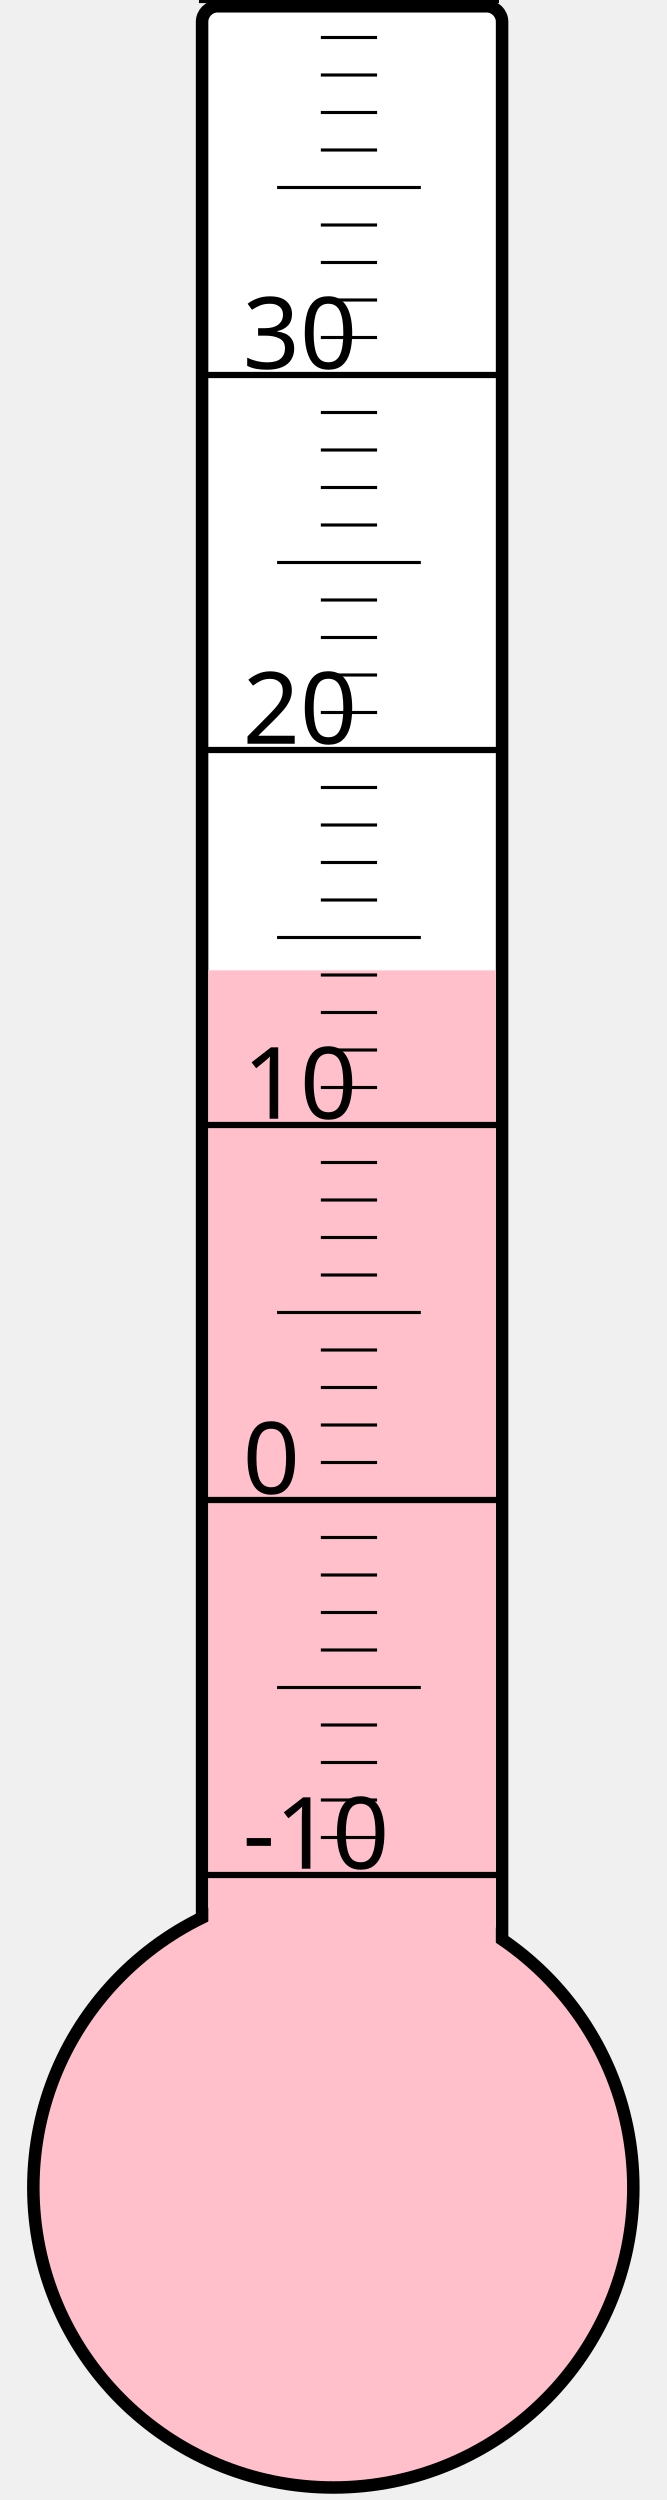
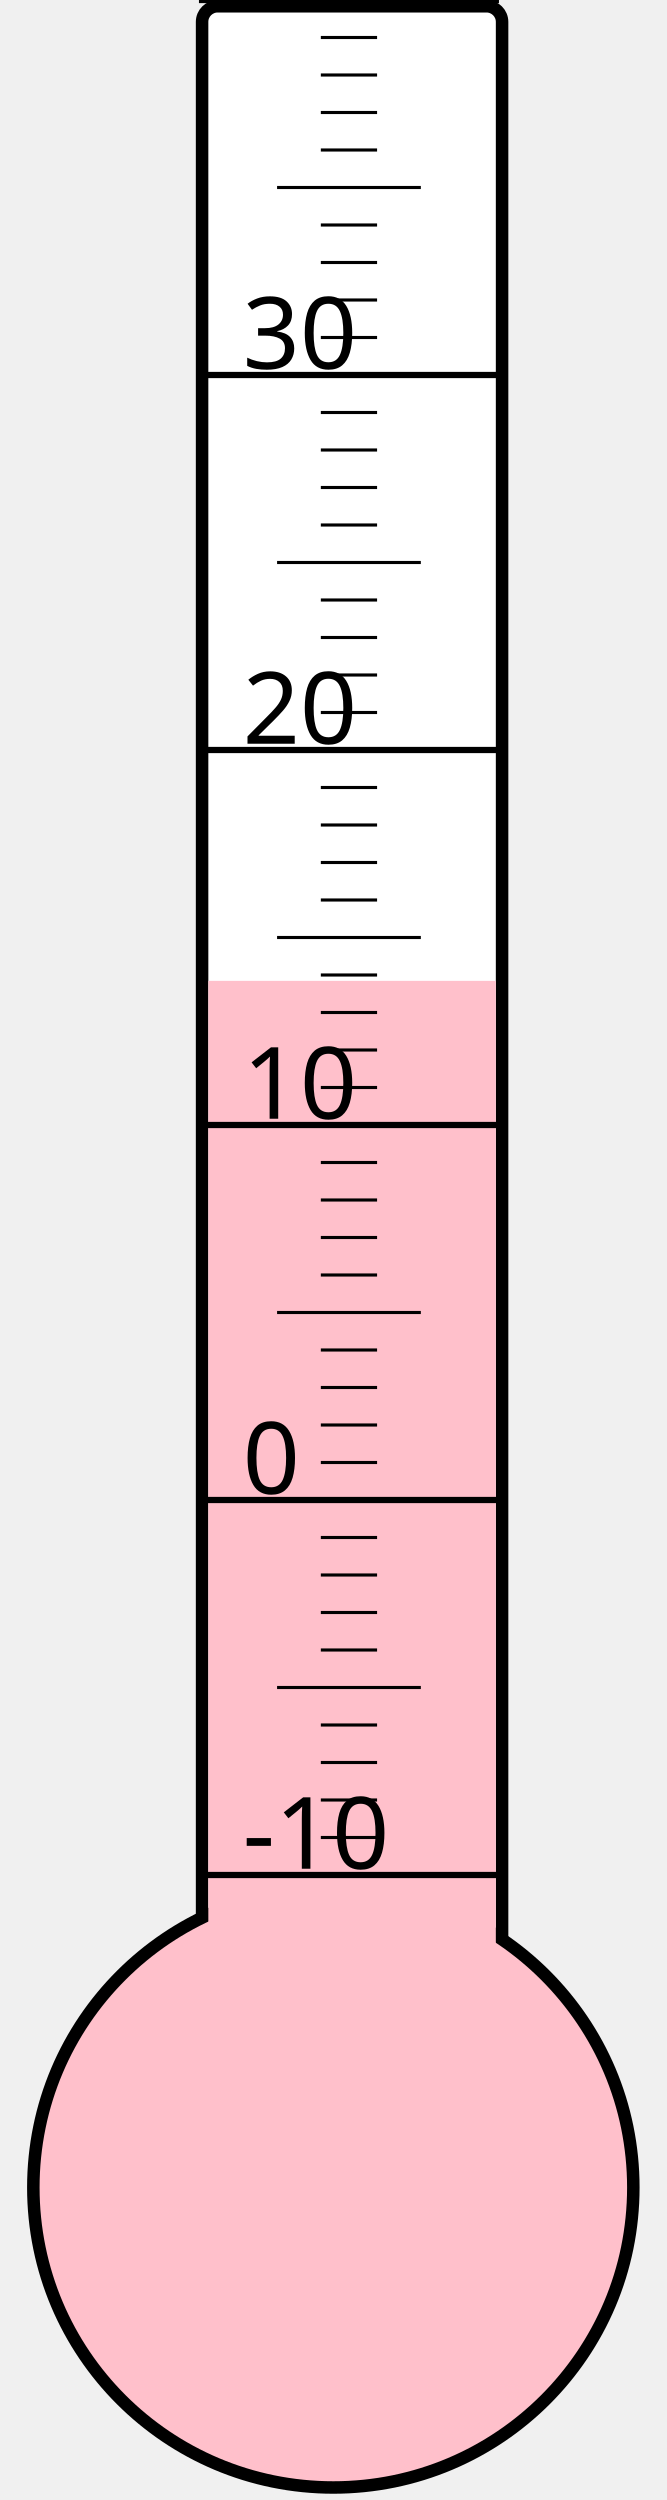
<svg xmlns="http://www.w3.org/2000/svg" width="40px" height="150px" viewBox="0 0 200 800">
  <rect width="200" height="800" x="0" y="0" style="fill: #ffffeb; fill-opacity: 0;" />
  <rect width="96" height="680" x="58" y="2" rx="5" ry="5" style="fill: white; fill-opacity: 1; stroke: black; stroke-width: 4;" />
  <circle cx="100" cy="700" r="96" style="fill: pink; stroke: black; stroke-width: 4;" />
-   <rect width="92" height="389.5" x="60" y="310.5" style="fill: pink; fill-opacity: 1; stroke-width: 0;" />
+   <rect width="92" height="386.125" x="60" y="313.875" style="fill: pink; fill-opacity: 1; stroke-width: 0;" />
  <text x="71" y="598" style="font-family: sans-serif; font-size: 24pt;">-10</text>
  <text x="71" y="478" style="font-family: sans-serif; font-size: 24pt;">0</text>
  <text x="71" y="358" style="font-family: sans-serif; font-size: 24pt;">10</text>
  <text x="71" y="238" style="font-family: sans-serif; font-size: 24pt;">20</text>
  <text x="71" y="118" style="font-family: sans-serif; font-size: 24pt;">30</text>
  <g style="stroke: black;">
    <line x1="57" y1="600" x2="153" y2="600" style="stroke-width: 2;" />
    <line x1="96" y1="588" x2="114" y2="588" style="stroke-width: 1;" />
    <line x1="96" y1="576" x2="114" y2="576" style="stroke-width: 1;" />
    <line x1="96" y1="564" x2="114" y2="564" style="stroke-width: 1;" />
    <line x1="96" y1="552" x2="114" y2="552" style="stroke-width: 1;" />
    <line x1="82" y1="540" x2="128" y2="540" style="stroke-width: 1;" />
    <line x1="96" y1="528" x2="114" y2="528" style="stroke-width: 1;" />
    <line x1="96" y1="516" x2="114" y2="516" style="stroke-width: 1;" />
    <line x1="96" y1="504" x2="114" y2="504" style="stroke-width: 1;" />
    <line x1="96" y1="492" x2="114" y2="492" style="stroke-width: 1;" />
    <line x1="57" y1="480" x2="153" y2="480" style="stroke-width: 2;" />
    <line x1="96" y1="468" x2="114" y2="468" style="stroke-width: 1;" />
    <line x1="96" y1="456" x2="114" y2="456" style="stroke-width: 1;" />
    <line x1="96" y1="444" x2="114" y2="444" style="stroke-width: 1;" />
    <line x1="96" y1="432" x2="114" y2="432" style="stroke-width: 1;" />
    <line x1="82" y1="420" x2="128" y2="420" style="stroke-width: 1;" />
    <line x1="96" y1="408" x2="114" y2="408" style="stroke-width: 1;" />
    <line x1="96" y1="396" x2="114" y2="396" style="stroke-width: 1;" />
    <line x1="96" y1="384" x2="114" y2="384" style="stroke-width: 1;" />
    <line x1="96" y1="372" x2="114" y2="372" style="stroke-width: 1;" />
    <line x1="57" y1="360" x2="153" y2="360" style="stroke-width: 2;" />
    <line x1="96" y1="348" x2="114" y2="348" style="stroke-width: 1;" />
    <line x1="96" y1="336" x2="114" y2="336" style="stroke-width: 1;" />
    <line x1="96" y1="324" x2="114" y2="324" style="stroke-width: 1;" />
    <line x1="96" y1="312" x2="114" y2="312" style="stroke-width: 1;" />
    <line x1="82" y1="300" x2="128" y2="300" style="stroke-width: 1;" />
    <line x1="96" y1="288" x2="114" y2="288" style="stroke-width: 1;" />
    <line x1="96" y1="276" x2="114" y2="276" style="stroke-width: 1;" />
    <line x1="96" y1="264" x2="114" y2="264" style="stroke-width: 1;" />
    <line x1="96" y1="252" x2="114" y2="252" style="stroke-width: 1;" />
    <line x1="57" y1="240" x2="153" y2="240" style="stroke-width: 2;" />
    <line x1="96" y1="228" x2="114" y2="228" style="stroke-width: 1;" />
    <line x1="96" y1="216" x2="114" y2="216" style="stroke-width: 1;" />
    <line x1="96" y1="204" x2="114" y2="204" style="stroke-width: 1;" />
    <line x1="96" y1="192" x2="114" y2="192" style="stroke-width: 1;" />
    <line x1="82" y1="180" x2="128" y2="180" style="stroke-width: 1;" />
    <line x1="96" y1="168" x2="114" y2="168" style="stroke-width: 1;" />
    <line x1="96" y1="156" x2="114" y2="156" style="stroke-width: 1;" />
    <line x1="96" y1="144" x2="114" y2="144" style="stroke-width: 1;" />
    <line x1="96" y1="132" x2="114" y2="132" style="stroke-width: 1;" />
    <line x1="57" y1="120" x2="153" y2="120" style="stroke-width: 2;" />
    <line x1="96" y1="108" x2="114" y2="108" style="stroke-width: 1;" />
    <line x1="96" y1="96" x2="114" y2="96" style="stroke-width: 1;" />
    <line x1="96" y1="84" x2="114" y2="84" style="stroke-width: 1;" />
    <line x1="96" y1="72" x2="114" y2="72" style="stroke-width: 1;" />
    <line x1="82" y1="60" x2="128" y2="60" style="stroke-width: 1;" />
    <line x1="96" y1="48" x2="114" y2="48" style="stroke-width: 1;" />
    <line x1="96" y1="36" x2="114" y2="36" style="stroke-width: 1;" />
    <line x1="96" y1="24" x2="114" y2="24" style="stroke-width: 1;" />
    <line x1="96" y1="12" x2="114" y2="12" style="stroke-width: 1;" />
    <line x1="57" y1="0" x2="153" y2="0" style="stroke-width: 2;" />
  </g>
</svg>
